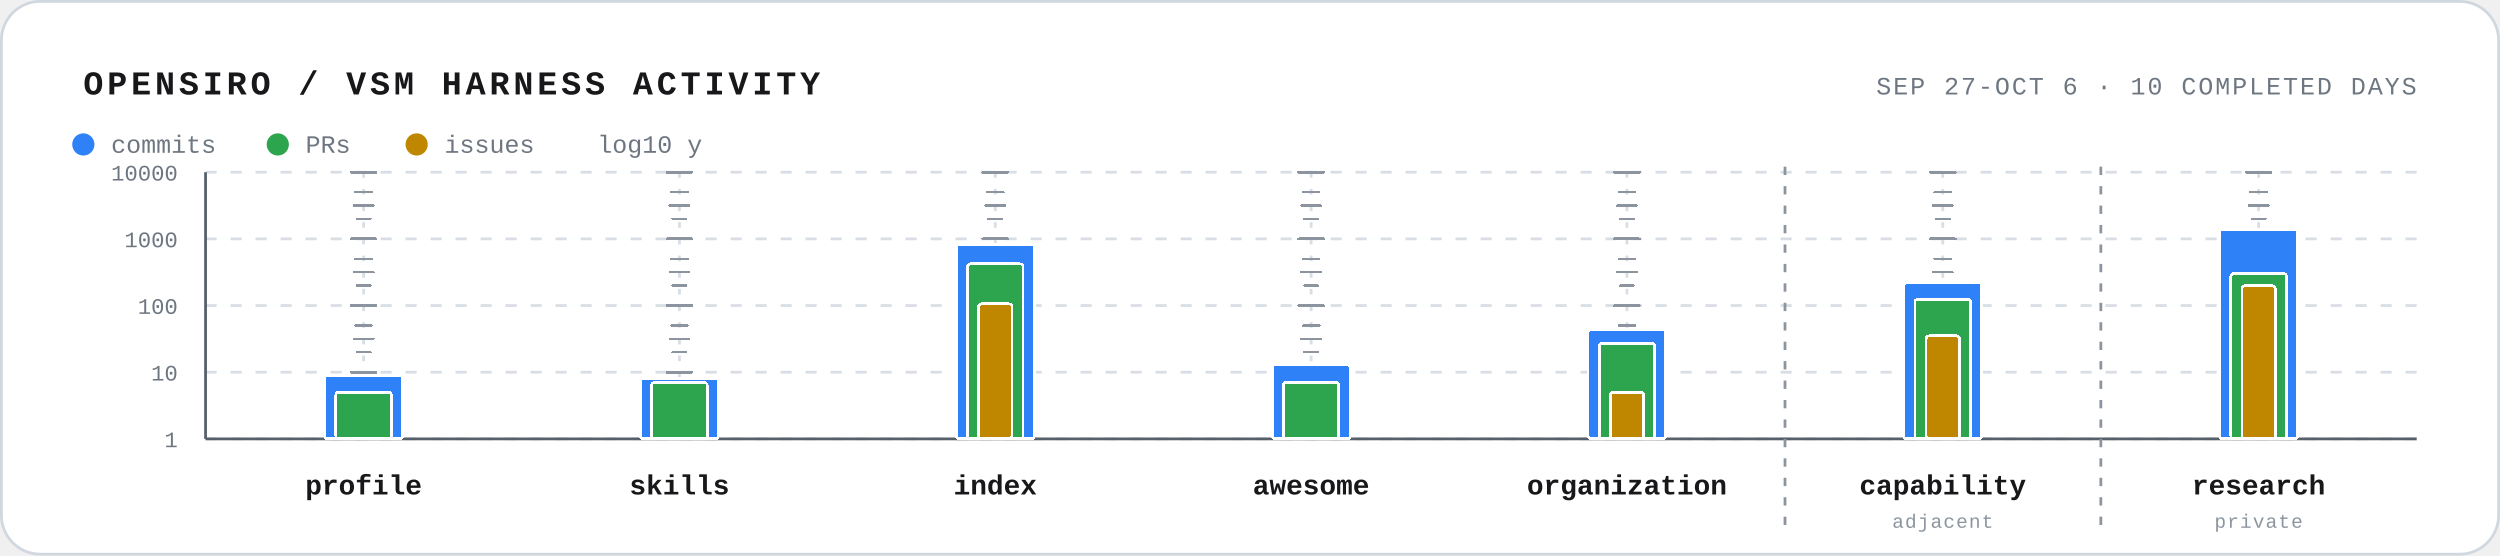
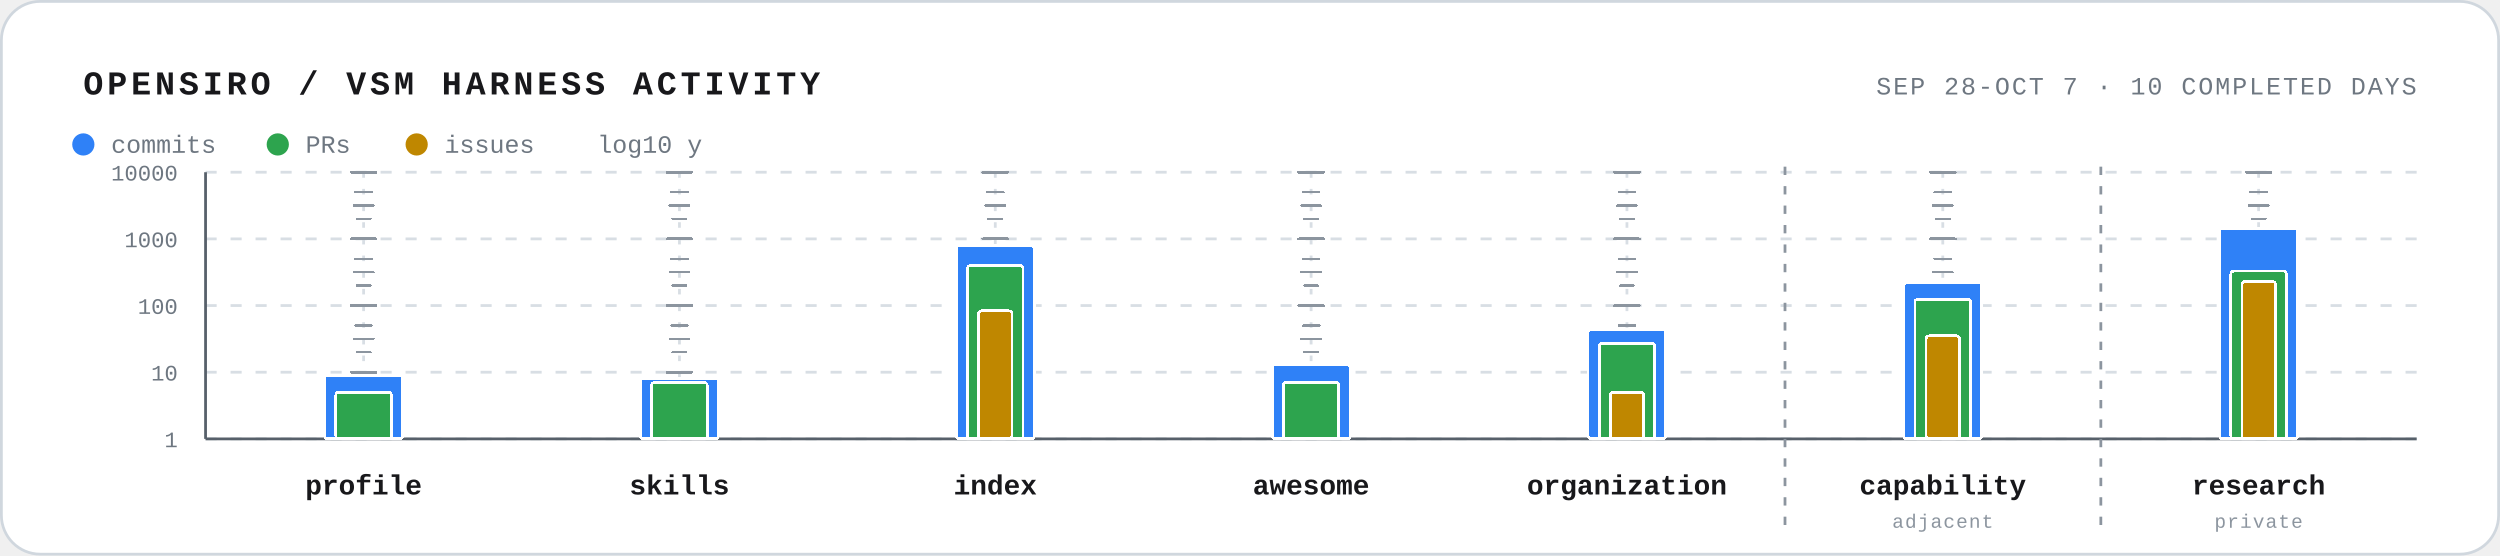
<svg xmlns="http://www.w3.org/2000/svg" width="900" height="200" viewBox="0 0 900 200" role="img" aria-labelledby="title desc">
  <style>
    text { font-family: ui-monospace, SFMono-Regular, Menlo, Consolas, "Liberation Mono", monospace; fill: #18181b; }
    .frame { fill: #ffffff; stroke: #d0d7de; }
    .track { stroke: #d8dee4; stroke-width: 1; stroke-dasharray: 2 4; }
    .track-tick { stroke: #8c959f; stroke-width: 0.8; stroke-linecap: round; shape-rendering: crispEdges; pointer-events: none; }
    .track-tick.midpoint { stroke-width: 0.9; }
    .track-tick.major { stroke-width: 1; }
    .grid { stroke: #d8dee4; stroke-width: 1; stroke-dasharray: 4 5; }
    .axis { stroke: #57606a; stroke-width: 1; }
    .axis-label { font-size: 8px; fill: #6e7781; }
    .bar { stroke: #ffffff; stroke-width: 1; shape-rendering: crispEdges; }
    .commits { fill: #2f81f7; }
    .prs { fill: #2da44e; }
    .issues { fill: #bf8700; }
    .repo-label { font-size: 10px; font-weight: 700; }
    .scope-label { font-size: 7px; fill: #8c959f; letter-spacing: 0.4px; }
    .scope-boundary { stroke: #8c959f; stroke-width: 1; stroke-dasharray: 3 4; }
    .muted { fill: #6e7781; }
    .legend-label { font-size: 9px; }
  </style>
  <rect x="0.5" y="0.5" width="899" height="199" rx="14" class="frame" />
  <text x="30" y="34" font-size="12" font-weight="700" letter-spacing="1.4">OPENSIRO / VSM HARNESS ACTIVITY</text>
-   <text x="870" y="34" text-anchor="end" font-size="9" class="muted" letter-spacing="0.7">SEP 27-OCT 6 · 10 COMPLETED DAYS</text>
+   <text x="870" y="34" text-anchor="end" font-size="9" class="muted" letter-spacing="0.7">SEP 28-OCT 7 · 10 COMPLETED DAYS</text>
  <g aria-hidden="true">
    <circle cx="30" cy="52" r="4" fill="#2f81f7" />
    <text x="40" y="55" class="legend-label muted">commits</text>
    <circle cx="100" cy="52" r="4" fill="#2da44e" />
    <text x="110" y="55" class="legend-label muted">PRs</text>
    <circle cx="150" cy="52" r="4" fill="#bf8700" />
    <text x="160" y="55" class="legend-label muted">issues</text>
    <text x="215" y="55" class="legend-label muted">log10 y</text>
  </g>
  <line x1="74" y1="158.0" x2="870" y2="158.0" class="grid" />
  <text x="64" y="161.0" text-anchor="end" class="axis-label">1</text>
  <line x1="74" y1="134.0" x2="870" y2="134.0" class="grid" />
  <text x="64" y="137.0" text-anchor="end" class="axis-label">10</text>
  <line x1="74" y1="110.0" x2="870" y2="110.0" class="grid" />
  <text x="64" y="113.0" text-anchor="end" class="axis-label">100</text>
  <line x1="74" y1="86.0" x2="870" y2="86.0" class="grid" />
  <text x="64" y="89.0" text-anchor="end" class="axis-label">1000</text>
  <line x1="74" y1="62.0" x2="870" y2="62.0" class="grid" />
  <text x="64" y="65.0" text-anchor="end" class="axis-label">10000</text>
  <line x1="74" y1="62" x2="74" y2="158" class="axis" />
  <line x1="74" y1="158" x2="870" y2="158" class="axis" />
  <line x1="642.6" y1="60" x2="642.6" y2="192" class="scope-boundary" />
  <line x1="756.3" y1="60" x2="756.3" y2="192" class="scope-boundary" />
  <g class="repo" aria-label="vsm-harness-profile: 9 commits · 5 PRs">
    <line x1="130.9" y1="62" x2="130.9" y2="158" class="track" />
    <line x1="128.4" y1="150.8" x2="133.4" y2="150.8" class="track-tick minor factor-2" />
    <line x1="127.9" y1="141.2" x2="133.9" y2="141.2" class="track-tick minor factor-5" />
    <line x1="128.4" y1="126.8" x2="133.4" y2="126.8" class="track-tick minor factor-2" />
    <line x1="127.9" y1="117.2" x2="133.9" y2="117.2" class="track-tick minor factor-5" />
    <line x1="128.4" y1="102.8" x2="133.4" y2="102.8" class="track-tick minor factor-2" />
    <line x1="127.9" y1="93.2" x2="133.9" y2="93.2" class="track-tick minor factor-5" />
    <line x1="128.4" y1="78.8" x2="133.4" y2="78.8" class="track-tick minor factor-2" />
    <line x1="127.9" y1="69.2" x2="133.9" y2="69.2" class="track-tick minor factor-5" />
    <line x1="127.4" y1="146.0" x2="134.4" y2="146.0" class="track-tick midpoint" />
    <line x1="127.4" y1="122.0" x2="134.4" y2="122.0" class="track-tick midpoint" />
    <line x1="127.4" y1="98.0" x2="134.4" y2="98.0" class="track-tick midpoint" />
    <line x1="127.4" y1="74.0" x2="134.4" y2="74.0" class="track-tick midpoint" />
    <line x1="126.4" y1="158.0" x2="135.4" y2="158.0" class="track-tick major" />
    <line x1="126.4" y1="134.0" x2="135.4" y2="134.0" class="track-tick major" />
    <line x1="126.4" y1="110.0" x2="135.4" y2="110.0" class="track-tick major" />
    <line x1="126.4" y1="86.0" x2="135.4" y2="86.0" class="track-tick major" />
    <line x1="126.4" y1="62.0" x2="135.4" y2="62.0" class="track-tick major" />
    <rect class="bar commits" x="116.9" y="135.1" width="28" height="22.9" rx="1" />
    <rect class="bar prs" x="120.9" y="141.2" width="20" height="16.8" rx="1" />
    <text x="130.9" y="178" text-anchor="middle" class="repo-label">profile</text>
  </g>
  <g class="repo" aria-label="vsm-harness-skills: 8 commits · 7 PRs">
    <line x1="244.6" y1="62" x2="244.6" y2="158" class="track" />
    <line x1="242.1" y1="150.8" x2="247.1" y2="150.8" class="track-tick minor factor-2" />
    <line x1="241.6" y1="141.2" x2="247.6" y2="141.2" class="track-tick minor factor-5" />
    <line x1="242.1" y1="126.8" x2="247.1" y2="126.8" class="track-tick minor factor-2" />
    <line x1="241.6" y1="117.2" x2="247.6" y2="117.2" class="track-tick minor factor-5" />
    <line x1="242.1" y1="102.8" x2="247.1" y2="102.8" class="track-tick minor factor-2" />
    <line x1="241.6" y1="93.2" x2="247.6" y2="93.2" class="track-tick minor factor-5" />
    <line x1="242.1" y1="78.8" x2="247.1" y2="78.8" class="track-tick minor factor-2" />
    <line x1="241.6" y1="69.2" x2="247.6" y2="69.2" class="track-tick minor factor-5" />
    <line x1="241.1" y1="146.0" x2="248.1" y2="146.0" class="track-tick midpoint" />
    <line x1="241.1" y1="122.0" x2="248.1" y2="122.0" class="track-tick midpoint" />
    <line x1="241.1" y1="98.0" x2="248.1" y2="98.0" class="track-tick midpoint" />
    <line x1="241.1" y1="74.0" x2="248.1" y2="74.0" class="track-tick midpoint" />
    <line x1="240.1" y1="158.0" x2="249.1" y2="158.0" class="track-tick major" />
    <line x1="240.1" y1="134.0" x2="249.1" y2="134.0" class="track-tick major" />
    <line x1="240.1" y1="110.0" x2="249.1" y2="110.0" class="track-tick major" />
    <line x1="240.1" y1="86.0" x2="249.1" y2="86.0" class="track-tick major" />
    <line x1="240.1" y1="62.0" x2="249.1" y2="62.0" class="track-tick major" />
    <rect class="bar commits" x="230.6" y="136.3" width="28" height="21.7" rx="1" />
    <rect class="bar prs" x="234.6" y="137.7" width="20" height="20.3" rx="1" />
    <text x="244.6" y="178" text-anchor="middle" class="repo-label">skills</text>
  </g>
-   <g class="repo" aria-label="vsm-harness-index: 823 commits · 421 PRs · 106 issues">
+   <g class="repo" aria-label="vsm-harness-index: 786 commits · 399 PRs · 83 issues">
    <line x1="358.3" y1="62" x2="358.3" y2="158" class="track" />
    <line x1="355.8" y1="150.8" x2="360.8" y2="150.8" class="track-tick minor factor-2" />
    <line x1="355.3" y1="141.2" x2="361.3" y2="141.2" class="track-tick minor factor-5" />
    <line x1="355.8" y1="126.8" x2="360.8" y2="126.8" class="track-tick minor factor-2" />
    <line x1="355.3" y1="117.2" x2="361.3" y2="117.2" class="track-tick minor factor-5" />
    <line x1="355.8" y1="102.8" x2="360.8" y2="102.8" class="track-tick minor factor-2" />
    <line x1="355.3" y1="93.2" x2="361.3" y2="93.2" class="track-tick minor factor-5" />
    <line x1="355.8" y1="78.8" x2="360.8" y2="78.8" class="track-tick minor factor-2" />
    <line x1="355.3" y1="69.2" x2="361.3" y2="69.2" class="track-tick minor factor-5" />
    <line x1="354.8" y1="146.0" x2="361.8" y2="146.0" class="track-tick midpoint" />
    <line x1="354.8" y1="122.0" x2="361.8" y2="122.0" class="track-tick midpoint" />
    <line x1="354.8" y1="98.0" x2="361.8" y2="98.0" class="track-tick midpoint" />
    <line x1="354.8" y1="74.0" x2="361.8" y2="74.0" class="track-tick midpoint" />
    <line x1="353.8" y1="158.0" x2="362.8" y2="158.0" class="track-tick major" />
    <line x1="353.8" y1="134.0" x2="362.8" y2="134.0" class="track-tick major" />
    <line x1="353.8" y1="110.0" x2="362.8" y2="110.0" class="track-tick major" />
    <line x1="353.8" y1="86.0" x2="362.8" y2="86.0" class="track-tick major" />
    <line x1="353.8" y1="62.0" x2="362.8" y2="62.0" class="track-tick major" />
-     <rect class="bar commits" x="344.3" y="88.0" width="28" height="70.0" rx="1" />
-     <rect class="bar prs" x="348.3" y="95.0" width="20" height="63.0" rx="1" />
-     <rect class="bar issues" x="352.3" y="109.4" width="12" height="48.6" rx="1" />
+     <rect class="bar commits" x="344.3" y="88.5" width="28" height="69.5" rx="1" />
+     <rect class="bar prs" x="348.3" y="95.6" width="20" height="62.4" rx="1" />
+     <rect class="bar issues" x="352.3" y="111.9" width="12" height="46.1" rx="1" />
    <text x="358.3" y="178" text-anchor="middle" class="repo-label">index</text>
  </g>
  <g class="repo" aria-label="awesome-vsm-harness: 13 commits · 7 PRs">
    <line x1="472.0" y1="62" x2="472.0" y2="158" class="track" />
    <line x1="469.5" y1="150.8" x2="474.5" y2="150.8" class="track-tick minor factor-2" />
    <line x1="469.0" y1="141.2" x2="475.0" y2="141.2" class="track-tick minor factor-5" />
    <line x1="469.5" y1="126.8" x2="474.5" y2="126.8" class="track-tick minor factor-2" />
    <line x1="469.0" y1="117.2" x2="475.0" y2="117.2" class="track-tick minor factor-5" />
    <line x1="469.5" y1="102.8" x2="474.5" y2="102.8" class="track-tick minor factor-2" />
    <line x1="469.0" y1="93.2" x2="475.0" y2="93.2" class="track-tick minor factor-5" />
    <line x1="469.5" y1="78.8" x2="474.5" y2="78.8" class="track-tick minor factor-2" />
    <line x1="469.0" y1="69.2" x2="475.0" y2="69.2" class="track-tick minor factor-5" />
    <line x1="468.5" y1="146.0" x2="475.5" y2="146.0" class="track-tick midpoint" />
    <line x1="468.5" y1="122.0" x2="475.5" y2="122.0" class="track-tick midpoint" />
    <line x1="468.5" y1="98.0" x2="475.5" y2="98.0" class="track-tick midpoint" />
    <line x1="468.5" y1="74.0" x2="475.5" y2="74.0" class="track-tick midpoint" />
    <line x1="467.5" y1="158.0" x2="476.5" y2="158.0" class="track-tick major" />
    <line x1="467.5" y1="134.0" x2="476.5" y2="134.0" class="track-tick major" />
    <line x1="467.5" y1="110.0" x2="476.5" y2="110.0" class="track-tick major" />
    <line x1="467.5" y1="86.0" x2="476.5" y2="86.0" class="track-tick major" />
    <line x1="467.5" y1="62.0" x2="476.5" y2="62.0" class="track-tick major" />
    <rect class="bar commits" x="458.0" y="131.3" width="28" height="26.7" rx="1" />
    <rect class="bar prs" x="462.0" y="137.7" width="20" height="20.3" rx="1" />
    <text x="472.0" y="178" text-anchor="middle" class="repo-label">awesome</text>
  </g>
  <g class="repo" aria-label="vsm-oss-organization: 43 commits · 27 PRs · 5 issues">
    <line x1="585.7" y1="62" x2="585.7" y2="158" class="track" />
    <line x1="583.2" y1="150.8" x2="588.2" y2="150.8" class="track-tick minor factor-2" />
    <line x1="582.7" y1="141.2" x2="588.7" y2="141.2" class="track-tick minor factor-5" />
    <line x1="583.2" y1="126.8" x2="588.2" y2="126.8" class="track-tick minor factor-2" />
    <line x1="582.7" y1="117.2" x2="588.7" y2="117.2" class="track-tick minor factor-5" />
    <line x1="583.2" y1="102.8" x2="588.2" y2="102.8" class="track-tick minor factor-2" />
    <line x1="582.7" y1="93.2" x2="588.7" y2="93.2" class="track-tick minor factor-5" />
    <line x1="583.2" y1="78.8" x2="588.2" y2="78.8" class="track-tick minor factor-2" />
    <line x1="582.7" y1="69.2" x2="588.7" y2="69.2" class="track-tick minor factor-5" />
    <line x1="582.2" y1="146.0" x2="589.2" y2="146.0" class="track-tick midpoint" />
    <line x1="582.2" y1="122.0" x2="589.2" y2="122.0" class="track-tick midpoint" />
    <line x1="582.2" y1="98.0" x2="589.2" y2="98.0" class="track-tick midpoint" />
    <line x1="582.2" y1="74.0" x2="589.2" y2="74.0" class="track-tick midpoint" />
    <line x1="581.2" y1="158.0" x2="590.2" y2="158.0" class="track-tick major" />
    <line x1="581.2" y1="134.0" x2="590.2" y2="134.0" class="track-tick major" />
    <line x1="581.2" y1="110.0" x2="590.2" y2="110.0" class="track-tick major" />
    <line x1="581.2" y1="86.0" x2="590.2" y2="86.0" class="track-tick major" />
    <line x1="581.2" y1="62.0" x2="590.2" y2="62.0" class="track-tick major" />
    <rect class="bar commits" x="571.7" y="118.8" width="28" height="39.2" rx="1" />
    <rect class="bar prs" x="575.7" y="123.6" width="20" height="34.4" rx="1" />
    <rect class="bar issues" x="579.7" y="141.2" width="12" height="16.8" rx="1" />
    <text x="585.7" y="178" text-anchor="middle" class="repo-label">organization</text>
  </g>
  <g class="repo" aria-label="vsm-harness-capability: 222 commits · 125 PRs · 35 issues; adjacent repository">
    <line x1="699.4" y1="62" x2="699.4" y2="158" class="track" />
    <line x1="696.9" y1="150.8" x2="701.9" y2="150.8" class="track-tick minor factor-2" />
    <line x1="696.4" y1="141.2" x2="702.4" y2="141.2" class="track-tick minor factor-5" />
    <line x1="696.9" y1="126.8" x2="701.9" y2="126.8" class="track-tick minor factor-2" />
    <line x1="696.4" y1="117.2" x2="702.4" y2="117.2" class="track-tick minor factor-5" />
    <line x1="696.9" y1="102.8" x2="701.9" y2="102.8" class="track-tick minor factor-2" />
    <line x1="696.4" y1="93.2" x2="702.4" y2="93.2" class="track-tick minor factor-5" />
    <line x1="696.9" y1="78.8" x2="701.9" y2="78.8" class="track-tick minor factor-2" />
    <line x1="696.4" y1="69.2" x2="702.4" y2="69.2" class="track-tick minor factor-5" />
    <line x1="695.9" y1="146.0" x2="702.9" y2="146.0" class="track-tick midpoint" />
    <line x1="695.9" y1="122.0" x2="702.9" y2="122.0" class="track-tick midpoint" />
    <line x1="695.9" y1="98.0" x2="702.9" y2="98.0" class="track-tick midpoint" />
    <line x1="695.9" y1="74.0" x2="702.9" y2="74.0" class="track-tick midpoint" />
    <line x1="694.9" y1="158.0" x2="703.9" y2="158.0" class="track-tick major" />
    <line x1="694.9" y1="134.0" x2="703.9" y2="134.0" class="track-tick major" />
    <line x1="694.9" y1="110.0" x2="703.9" y2="110.0" class="track-tick major" />
    <line x1="694.9" y1="86.0" x2="703.9" y2="86.0" class="track-tick major" />
    <line x1="694.9" y1="62.0" x2="703.9" y2="62.0" class="track-tick major" />
    <rect class="bar commits" x="685.4" y="101.7" width="28" height="56.3" rx="1" />
    <rect class="bar prs" x="689.4" y="107.7" width="20" height="50.3" rx="1" />
    <rect class="bar issues" x="693.4" y="120.9" width="12" height="37.1" rx="1" />
    <text x="699.4" y="178" text-anchor="middle" class="repo-label">capability</text>
    <text x="699.4" y="190" text-anchor="middle" class="scope-label">adjacent</text>
  </g>
-   <g class="repo" aria-label="vsm-harness-research: 1397 commits · 300 PRs · 198 issues; private repository">
+   <g class="repo" aria-label="vsm-harness-research: 1428 commits · 330 PRs · 230 issues; private repository">
    <line x1="813.1" y1="62" x2="813.1" y2="158" class="track" />
    <line x1="810.6" y1="150.8" x2="815.6" y2="150.8" class="track-tick minor factor-2" />
    <line x1="810.1" y1="141.2" x2="816.1" y2="141.2" class="track-tick minor factor-5" />
    <line x1="810.6" y1="126.8" x2="815.6" y2="126.8" class="track-tick minor factor-2" />
    <line x1="810.1" y1="117.2" x2="816.1" y2="117.2" class="track-tick minor factor-5" />
    <line x1="810.6" y1="102.8" x2="815.6" y2="102.8" class="track-tick minor factor-2" />
    <line x1="810.1" y1="93.2" x2="816.1" y2="93.2" class="track-tick minor factor-5" />
    <line x1="810.6" y1="78.8" x2="815.6" y2="78.8" class="track-tick minor factor-2" />
    <line x1="810.1" y1="69.2" x2="816.1" y2="69.2" class="track-tick minor factor-5" />
    <line x1="809.6" y1="146.0" x2="816.6" y2="146.0" class="track-tick midpoint" />
    <line x1="809.6" y1="122.0" x2="816.6" y2="122.0" class="track-tick midpoint" />
    <line x1="809.6" y1="98.0" x2="816.6" y2="98.0" class="track-tick midpoint" />
    <line x1="809.6" y1="74.0" x2="816.6" y2="74.0" class="track-tick midpoint" />
    <line x1="808.6" y1="158.0" x2="817.6" y2="158.0" class="track-tick major" />
    <line x1="808.6" y1="134.0" x2="817.6" y2="134.0" class="track-tick major" />
    <line x1="808.6" y1="110.0" x2="817.6" y2="110.0" class="track-tick major" />
    <line x1="808.6" y1="86.0" x2="817.6" y2="86.0" class="track-tick major" />
    <line x1="808.6" y1="62.0" x2="817.6" y2="62.0" class="track-tick major" />
-     <rect class="bar commits" x="799.1" y="82.5" width="28" height="75.5" rx="1" />
-     <rect class="bar prs" x="803.1" y="98.5" width="20" height="59.5" rx="1" />
-     <rect class="bar issues" x="807.1" y="102.9" width="12" height="55.1" rx="1" />
+     <rect class="bar commits" x="799.1" y="82.3" width="28" height="75.7" rx="1" />
+     <rect class="bar prs" x="803.1" y="97.6" width="20" height="60.4" rx="1" />
+     <rect class="bar issues" x="807.1" y="101.3" width="12" height="56.7" rx="1" />
    <text x="813.1" y="178" text-anchor="middle" class="repo-label">research</text>
    <text x="813.1" y="190" text-anchor="middle" class="scope-label">private</text>
  </g>
</svg>
